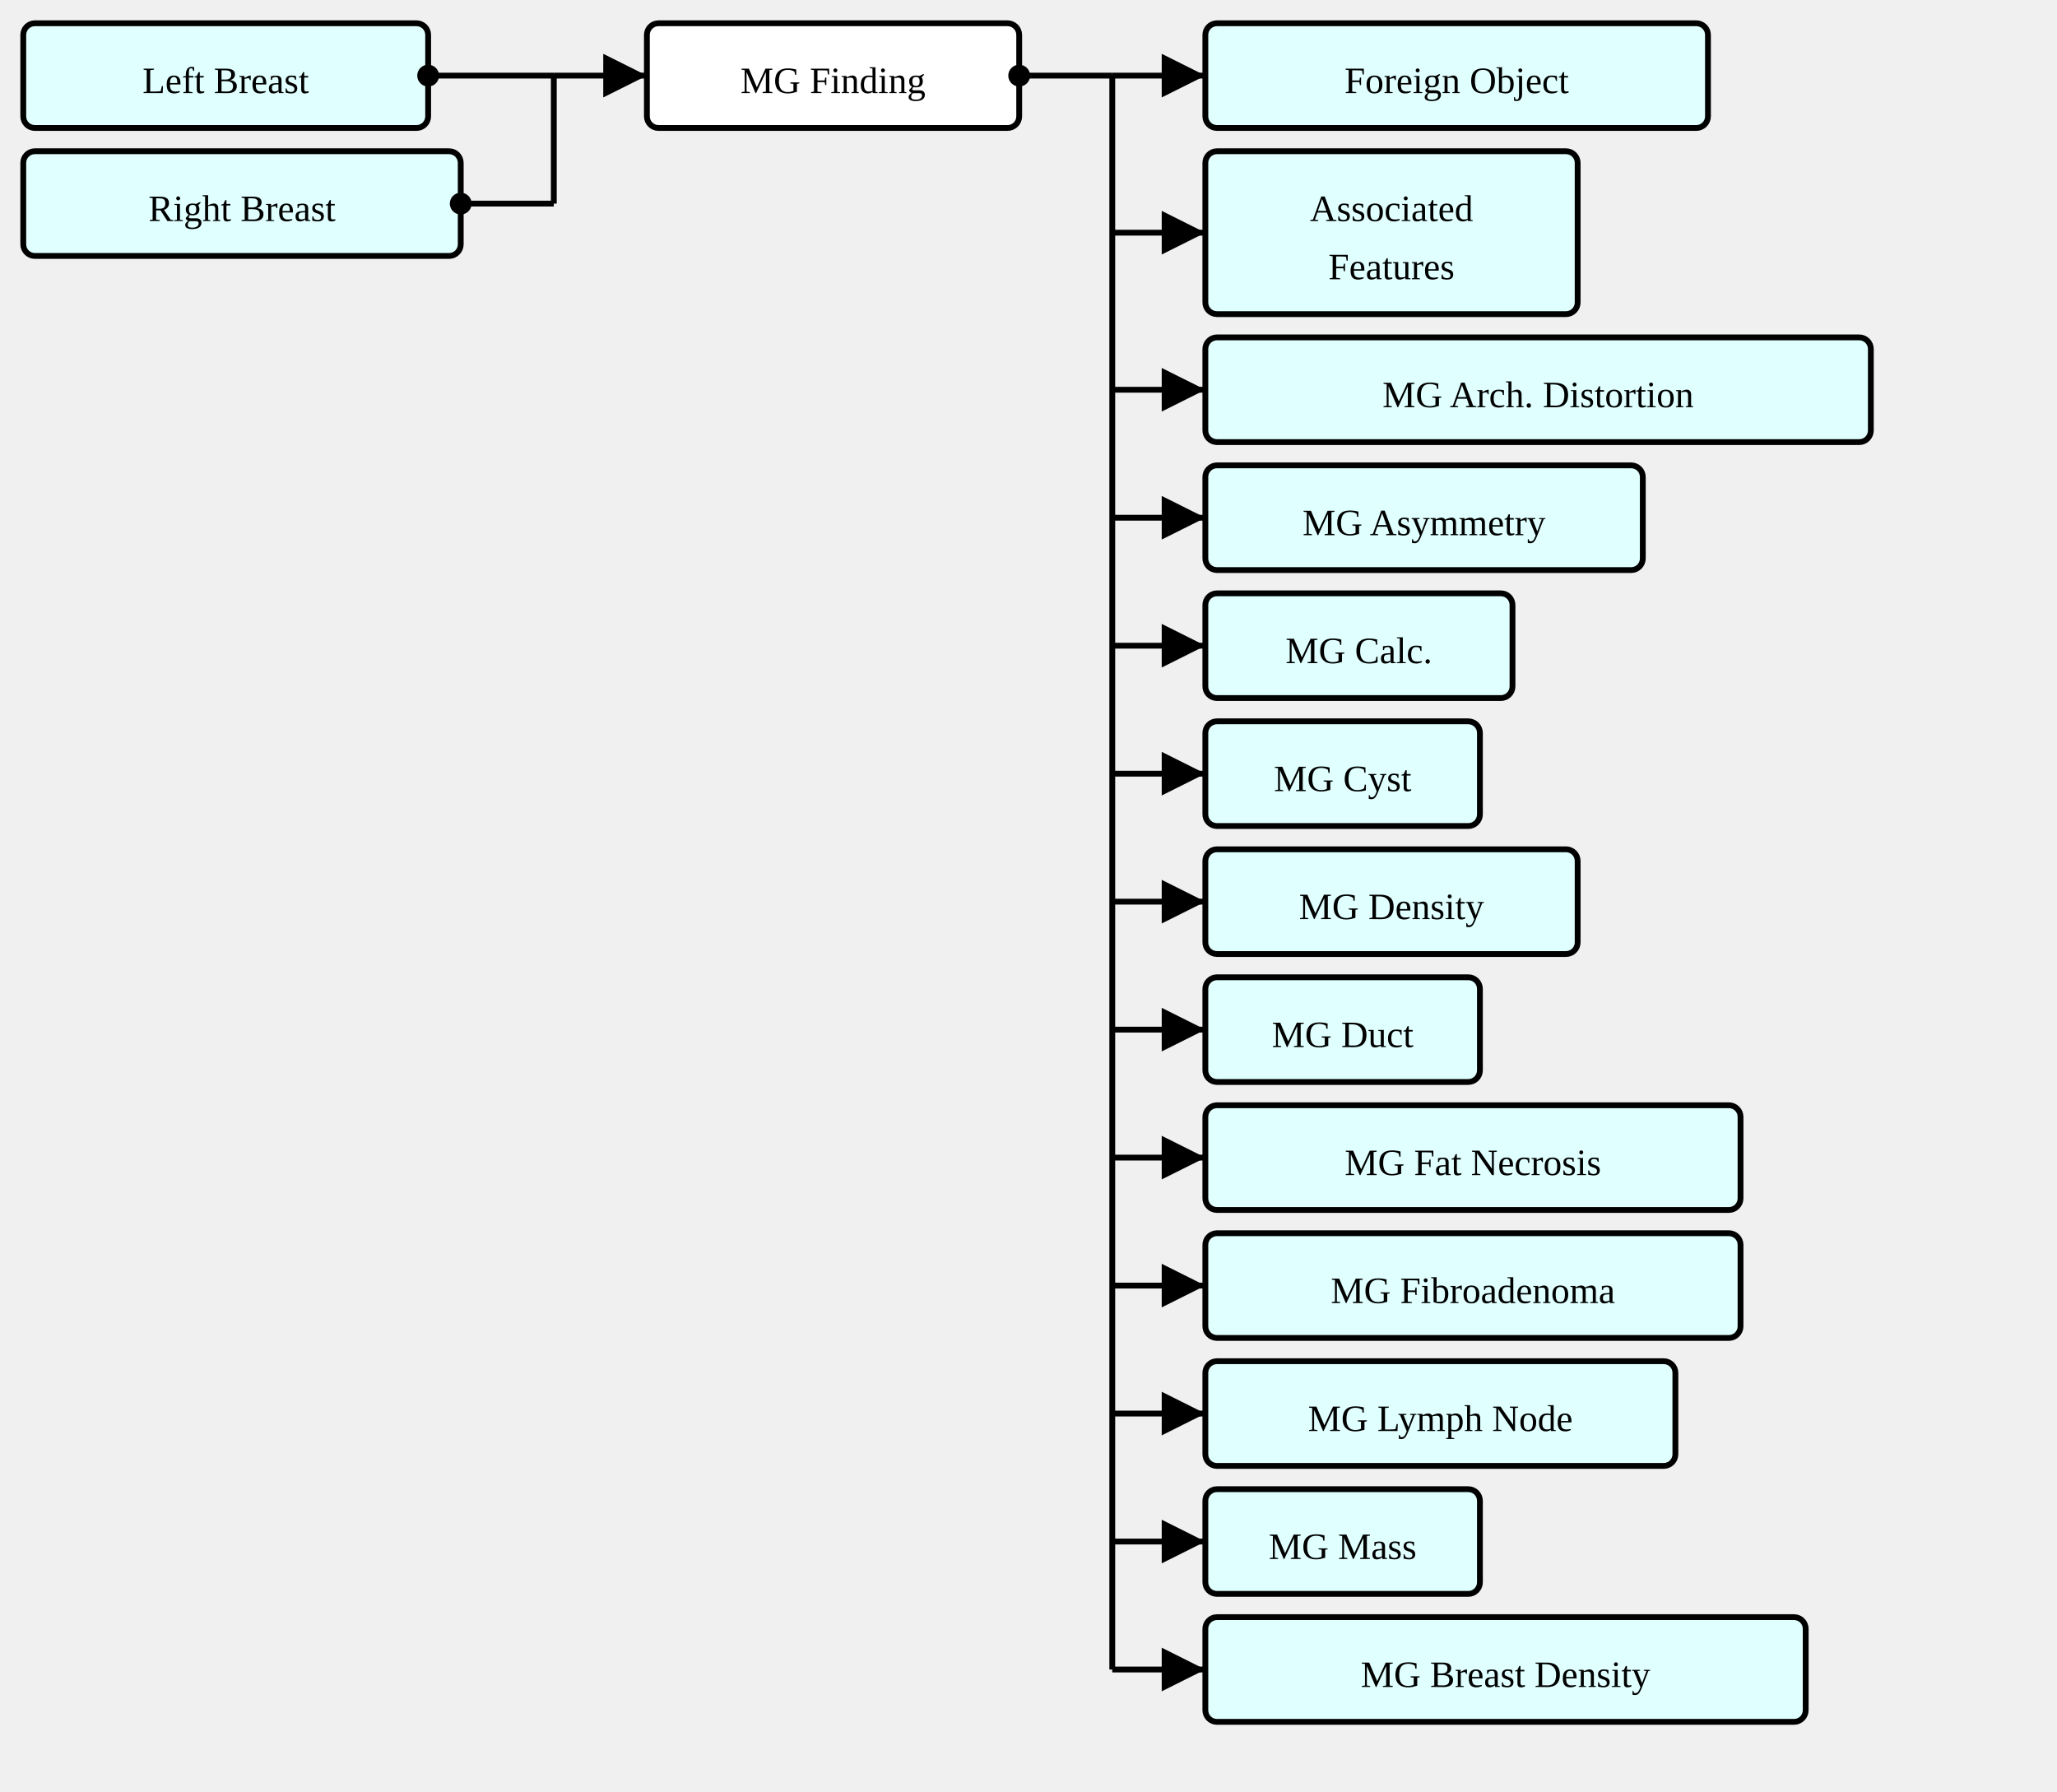
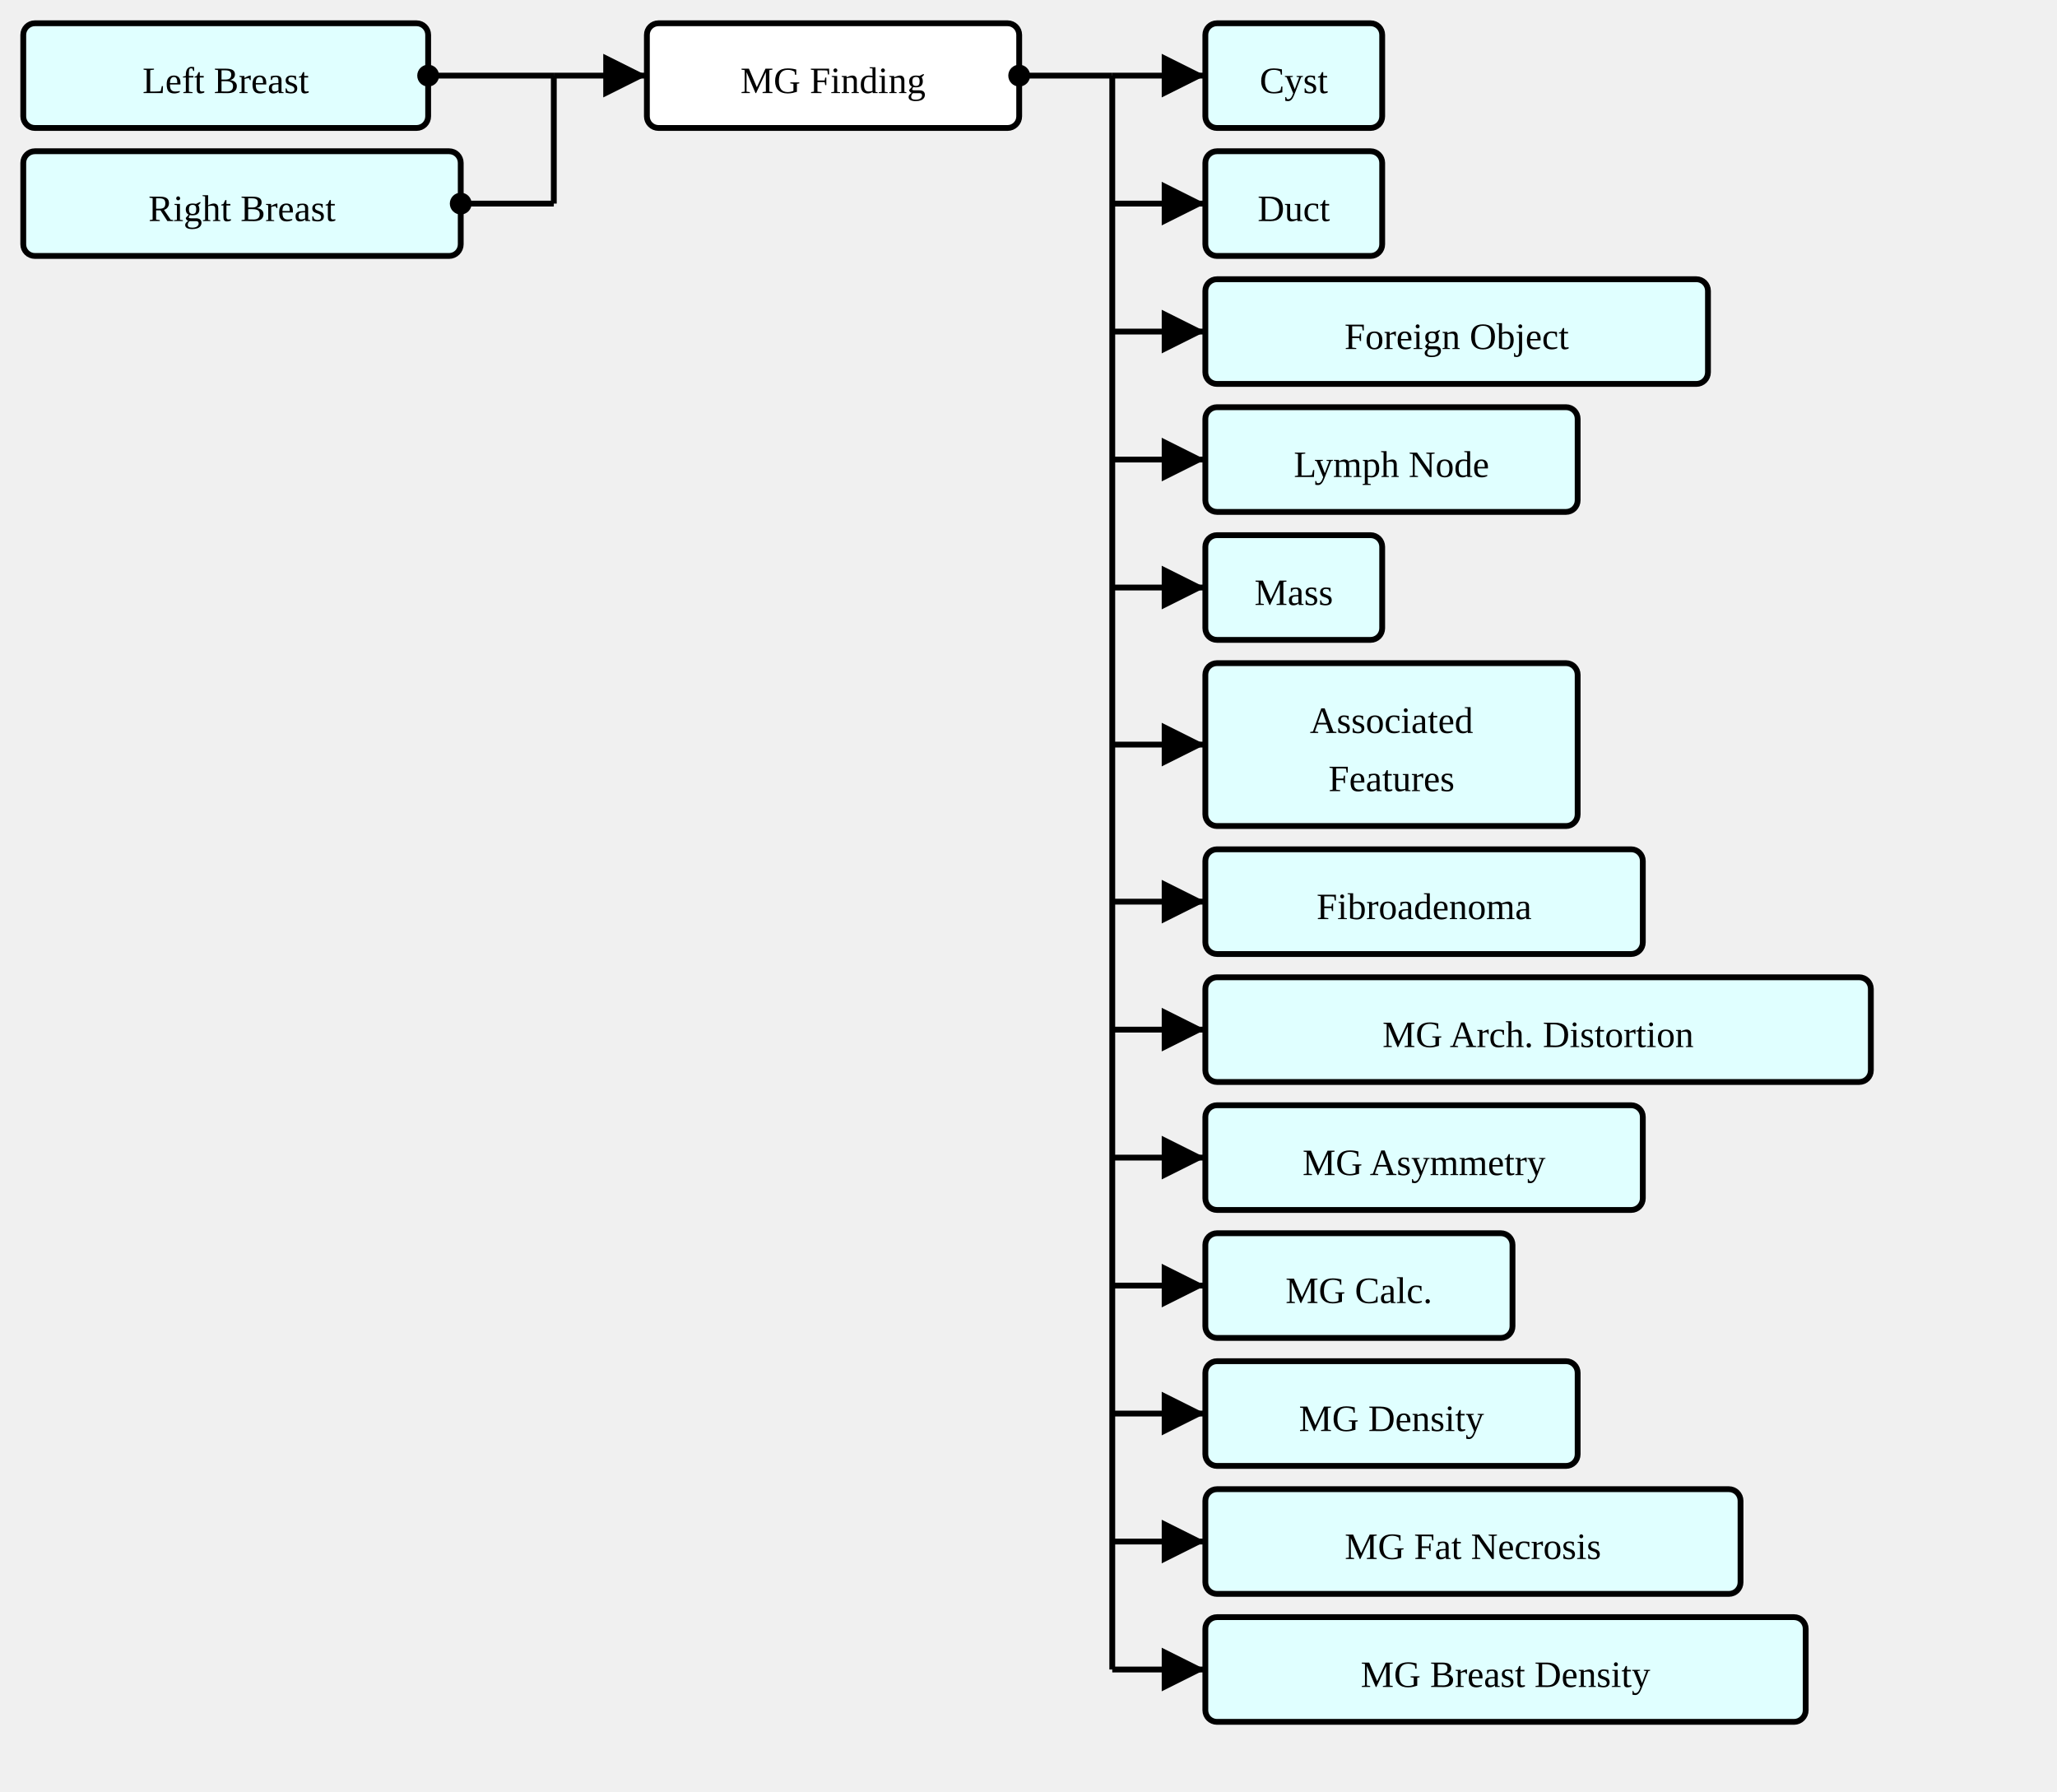
<svg xmlns="http://www.w3.org/2000/svg" version="1.1" width="663" height="577.5">
  <defs>
    <marker id="arrowStart" markerWidth="3.75" markerHeight="3.75" markerUnits="px" refX="1.875" refY="1.875">
      <circle fill="Black" stroke-width="0" cx="1.875" cy="1.875" r="1.875" />
    </marker>
    <marker id="arrowEnd" markerWidth="7.5" markerHeight="7.5" markerUnits="px" refX="7.5" refY="3.75">
      <polygon fill="Black" stroke-width="0" points="0 0 7.5 3.75 0 7.5" />
    </marker>
  </defs>
  <g>
    <g transform="translate(7.5 7.5)">
      <rect fill="LightCyan" stroke="Black" stroke-width="1.875" x="0" y="0" width="130.5" height="33.75" rx="3.75" ry="3.75" />
      <a href="./StructureDefinition-SectionFindingsLeftBreast.html" target="_top">
        <text x="65.25" y="22.5" text-anchor="middle">Left Breast</text>
      </a>
    </g>
    <g transform="translate(7.5 48.75)">
      <rect fill="LightCyan" stroke="Black" stroke-width="1.875" x="0" y="0" width="141" height="33.75" rx="3.75" ry="3.75" />
      <a href="./StructureDefinition-SectionFindingsRightBreast.html" target="_top">
        <text x="70.5" y="22.5" text-anchor="middle">Right Breast</text>
      </a>
    </g>
    <line stroke="Black" stroke-width="1.875" marker-end="url(#arrowEnd)" x1="178.5" y1="24.375" x2="208.5" y2="24.375" />
    <line stroke="Black" stroke-width="1.875" marker-start="url(#arrowStart)" x1="138" y1="24.375" x2="178.5" y2="24.375" />
    <line stroke="Black" stroke-width="1.875" marker-start="url(#arrowStart)" x1="148.5" y1="65.625" x2="178.5" y2="65.625" />
    <line stroke="Black" stroke-width="1.875" x1="178.5" y1="24.375" x2="178.5" y2="65.625" />
  </g>
  <g>
    <g transform="translate(208.5 7.5)">
      <rect fill="White" stroke="Black" stroke-width="1.875" x="0" y="0" width="120" height="33.75" rx="3.75" ry="3.75" />
      <text x="60" y="22.5" text-anchor="middle">MG Finding</text>
    </g>
    <line stroke="Black" stroke-width="1.875" marker-end="url(#arrowEnd)" x1="358.5" y1="24.375" x2="388.5" y2="24.375" />
-     <line stroke="Black" stroke-width="1.875" marker-end="url(#arrowEnd)" x1="358.5" y1="75" x2="388.5" y2="75" />
-     <line stroke="Black" stroke-width="1.875" marker-end="url(#arrowEnd)" x1="358.5" y1="125.625" x2="388.5" y2="125.625" />
-     <line stroke="Black" stroke-width="1.875" marker-end="url(#arrowEnd)" x1="358.5" y1="166.875" x2="388.5" y2="166.875" />
-     <line stroke="Black" stroke-width="1.875" marker-end="url(#arrowEnd)" x1="358.5" y1="208.125" x2="388.5" y2="208.125" />
-     <line stroke="Black" stroke-width="1.875" marker-end="url(#arrowEnd)" x1="358.5" y1="249.375" x2="388.5" y2="249.375" />
+     <line stroke="Black" stroke-width="1.875" marker-end="url(#arrowEnd)" x1="358.5" y1="65.625" x2="388.5" y2="65.625" />
+     <line stroke="Black" stroke-width="1.875" marker-end="url(#arrowEnd)" x1="358.5" y1="106.875" x2="388.5" y2="106.875" />
+     <line stroke="Black" stroke-width="1.875" marker-end="url(#arrowEnd)" x1="358.5" y1="148.125" x2="388.5" y2="148.125" />
+     <line stroke="Black" stroke-width="1.875" marker-end="url(#arrowEnd)" x1="358.5" y1="189.375" x2="388.5" y2="189.375" />
+     <line stroke="Black" stroke-width="1.875" marker-end="url(#arrowEnd)" x1="358.5" y1="240" x2="388.5" y2="240" />
    <line stroke="Black" stroke-width="1.875" marker-end="url(#arrowEnd)" x1="358.5" y1="290.625" x2="388.5" y2="290.625" />
    <line stroke="Black" stroke-width="1.875" marker-end="url(#arrowEnd)" x1="358.5" y1="331.875" x2="388.5" y2="331.875" />
    <line stroke="Black" stroke-width="1.875" marker-end="url(#arrowEnd)" x1="358.5" y1="373.125" x2="388.5" y2="373.125" />
    <line stroke="Black" stroke-width="1.875" marker-end="url(#arrowEnd)" x1="358.5" y1="414.375" x2="388.5" y2="414.375" />
    <line stroke="Black" stroke-width="1.875" marker-end="url(#arrowEnd)" x1="358.5" y1="455.625" x2="388.5" y2="455.625" />
    <line stroke="Black" stroke-width="1.875" marker-end="url(#arrowEnd)" x1="358.5" y1="496.875" x2="388.5" y2="496.875" />
    <line stroke="Black" stroke-width="1.875" marker-end="url(#arrowEnd)" x1="358.5" y1="538.125" x2="388.5" y2="538.125" />
    <line stroke="Black" stroke-width="1.875" marker-start="url(#arrowStart)" x1="328.5" y1="24.375" x2="358.5" y2="24.375" />
    <line stroke="Black" stroke-width="1.875" x1="358.5" y1="24.375" x2="358.5" y2="538.125" />
  </g>
  <g>
    <g transform="translate(388.5 7.5)">
+       <rect fill="LightCyan" stroke="Black" stroke-width="1.875" x="0" y="0" width="57" height="33.75" rx="3.75" ry="3.75" />
+       <a href="./StructureDefinition-AbnormalityCyst.html" target="_top">
+         <text x="28.5" y="22.5" text-anchor="middle">Cyst</text>
+       </a>
+     </g>
+   </g>
+   <g>
+     <g transform="translate(388.5 48.75)">
+       <rect fill="LightCyan" stroke="Black" stroke-width="1.875" x="0" y="0" width="57" height="33.75" rx="3.75" ry="3.75" />
+       <a href="./StructureDefinition-AbnormalityDuct.html" target="_top">
+         <text x="28.5" y="22.5" text-anchor="middle">Duct</text>
+       </a>
+     </g>
+   </g>
+   <g>
+     <g transform="translate(388.5 90)">
      <rect fill="LightCyan" stroke="Black" stroke-width="1.875" x="0" y="0" width="162" height="33.75" rx="3.75" ry="3.75" />
      <a href="./StructureDefinition-AbnormalityForeignObject.html" target="_top">
        <text x="81" y="22.5" text-anchor="middle">Foreign Object</text>
      </a>
    </g>
  </g>
  <g>
-     <g transform="translate(388.5 48.75)">
+     <g transform="translate(388.5 131.25)">
+       <rect fill="LightCyan" stroke="Black" stroke-width="1.875" x="0" y="0" width="120" height="33.75" rx="3.75" ry="3.75" />
+       <a href="./StructureDefinition-AbnormalityLymphNode.html" target="_top">
+         <text x="60" y="22.5" text-anchor="middle">Lymph Node</text>
+       </a>
+     </g>
+   </g>
+   <g>
+     <g transform="translate(388.5 172.5)">
+       <rect fill="LightCyan" stroke="Black" stroke-width="1.875" x="0" y="0" width="57" height="33.75" rx="3.75" ry="3.75" />
+       <a href="./StructureDefinition-Mass.html" target="_top">
+         <text x="28.5" y="22.5" text-anchor="middle">Mass</text>
+       </a>
+     </g>
+   </g>
+   <g>
+     <g transform="translate(388.5 213.75)">
      <rect fill="LightCyan" stroke="Black" stroke-width="1.875" x="0" y="0" width="120" height="52.5" rx="3.75" ry="3.75" />
      <a href="./StructureDefinition-AssociatedFeatures.html" target="_top">
        <text x="60" y="22.5" text-anchor="middle">Associated</text>
      </a>
      <a href="./StructureDefinition-AssociatedFeatures.html" target="_top">
        <text x="60" y="41.25" text-anchor="middle">Features</text>
      </a>
    </g>
  </g>
  <g>
-     <g transform="translate(388.5 108.75)">
+     <g transform="translate(388.5 273.75)">
+       <rect fill="LightCyan" stroke="Black" stroke-width="1.875" x="0" y="0" width="141" height="33.75" rx="3.75" ry="3.75" />
+       <a href="./StructureDefinition-AbnormalityFibroadenoma.html" target="_top">
+         <text x="70.5" y="22.5" text-anchor="middle">Fibroadenoma</text>
+       </a>
+     </g>
+   </g>
+   <g>
+     <g transform="translate(388.5 315)">
      <rect fill="LightCyan" stroke="Black" stroke-width="1.875" x="0" y="0" width="214.5" height="33.75" rx="3.75" ry="3.75" />
      <a href="./StructureDefinition-MGAbnormalityArchitecturalDistortion.html" target="_top">
        <text x="107.25" y="22.5" text-anchor="middle">MG Arch. Distortion</text>
      </a>
    </g>
  </g>
  <g>
-     <g transform="translate(388.5 150)">
+     <g transform="translate(388.5 356.25)">
      <rect fill="LightCyan" stroke="Black" stroke-width="1.875" x="0" y="0" width="141" height="33.75" rx="3.75" ry="3.75" />
      <a href="./StructureDefinition-MGAbnormalityAsymmetry.html" target="_top">
        <text x="70.5" y="22.5" text-anchor="middle">MG Asymmetry</text>
      </a>
    </g>
  </g>
  <g>
-     <g transform="translate(388.5 191.25)">
+     <g transform="translate(388.5 397.5)">
      <rect fill="LightCyan" stroke="Black" stroke-width="1.875" x="0" y="0" width="99" height="33.75" rx="3.75" ry="3.75" />
      <a href="./StructureDefinition-MGAbnormalityCalcification.html" target="_top">
        <text x="49.5" y="22.5" text-anchor="middle">MG Calc.</text>
      </a>
    </g>
  </g>
  <g>
-     <g transform="translate(388.5 232.5)">
-       <rect fill="LightCyan" stroke="Black" stroke-width="1.875" x="0" y="0" width="88.5" height="33.75" rx="3.75" ry="3.75" />
-       <a href="./StructureDefinition-MGAbnormalityCyst.html" target="_top">
-         <text x="44.25" y="22.5" text-anchor="middle">MG Cyst</text>
-       </a>
-     </g>
-   </g>
-   <g>
-     <g transform="translate(388.5 273.75)">
+     <g transform="translate(388.5 438.75)">
      <rect fill="LightCyan" stroke="Black" stroke-width="1.875" x="0" y="0" width="120" height="33.75" rx="3.75" ry="3.75" />
      <a href="./StructureDefinition-MGAbnormalityDensity.html" target="_top">
        <text x="60" y="22.5" text-anchor="middle">MG Density</text>
      </a>
    </g>
  </g>
  <g>
-     <g transform="translate(388.5 315)">
-       <rect fill="LightCyan" stroke="Black" stroke-width="1.875" x="0" y="0" width="88.5" height="33.75" rx="3.75" ry="3.75" />
-       <a href="./StructureDefinition-MGAbnormalityDuct.html" target="_top">
-         <text x="44.25" y="22.5" text-anchor="middle">MG Duct</text>
-       </a>
-     </g>
-   </g>
-   <g>
-     <g transform="translate(388.5 356.25)">
+     <g transform="translate(388.5 480)">
      <rect fill="LightCyan" stroke="Black" stroke-width="1.875" x="0" y="0" width="172.5" height="33.75" rx="3.75" ry="3.75" />
      <a href="./StructureDefinition-MGAbnormalityFatNecrosis.html" target="_top">
        <text x="86.25" y="22.5" text-anchor="middle">MG Fat Necrosis</text>
-       </a>
-     </g>
-   </g>
-   <g>
-     <g transform="translate(388.5 397.5)">
-       <rect fill="LightCyan" stroke="Black" stroke-width="1.875" x="0" y="0" width="172.5" height="33.75" rx="3.75" ry="3.75" />
-       <a href="./StructureDefinition-MGAbnormalityFibroadenoma.html" target="_top">
-         <text x="86.25" y="22.5" text-anchor="middle">MG Fibroadenoma</text>
-       </a>
-     </g>
-   </g>
-   <g>
-     <g transform="translate(388.5 438.75)">
-       <rect fill="LightCyan" stroke="Black" stroke-width="1.875" x="0" y="0" width="151.5" height="33.75" rx="3.75" ry="3.75" />
-       <a href="./StructureDefinition-MGAbnormalityLymphNode.html" target="_top">
-         <text x="75.75" y="22.5" text-anchor="middle">MG Lymph Node</text>
-       </a>
-     </g>
-   </g>
-   <g>
-     <g transform="translate(388.5 480)">
-       <rect fill="LightCyan" stroke="Black" stroke-width="1.875" x="0" y="0" width="88.5" height="33.75" rx="3.75" ry="3.75" />
-       <a href="./StructureDefinition-MGMass.html" target="_top">
-         <text x="44.25" y="22.5" text-anchor="middle">MG Mass</text>
      </a>
    </g>
  </g>
  <g>
    <g transform="translate(388.5 521.25)">
      <rect fill="LightCyan" stroke="Black" stroke-width="1.875" x="0" y="0" width="193.5" height="33.75" rx="3.75" ry="3.75" />
      <a href="./StructureDefinition-MGBreastDensity.html" target="_top">
        <text x="96.75" y="22.5" text-anchor="middle">MG Breast Density</text>
      </a>
    </g>
  </g>
</svg>
